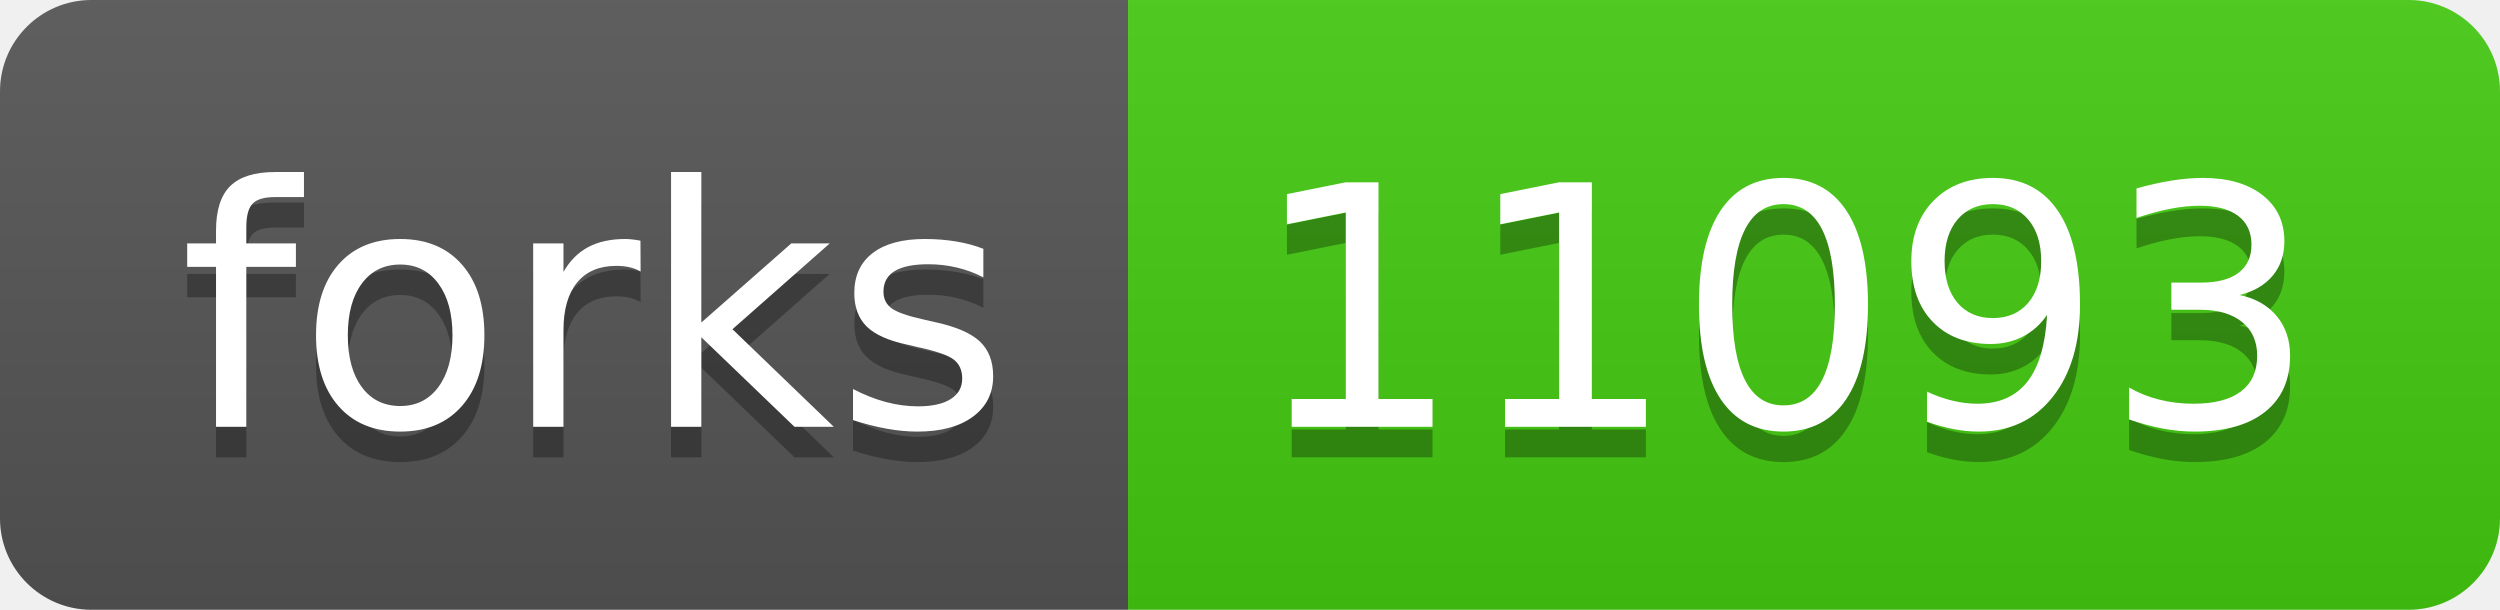
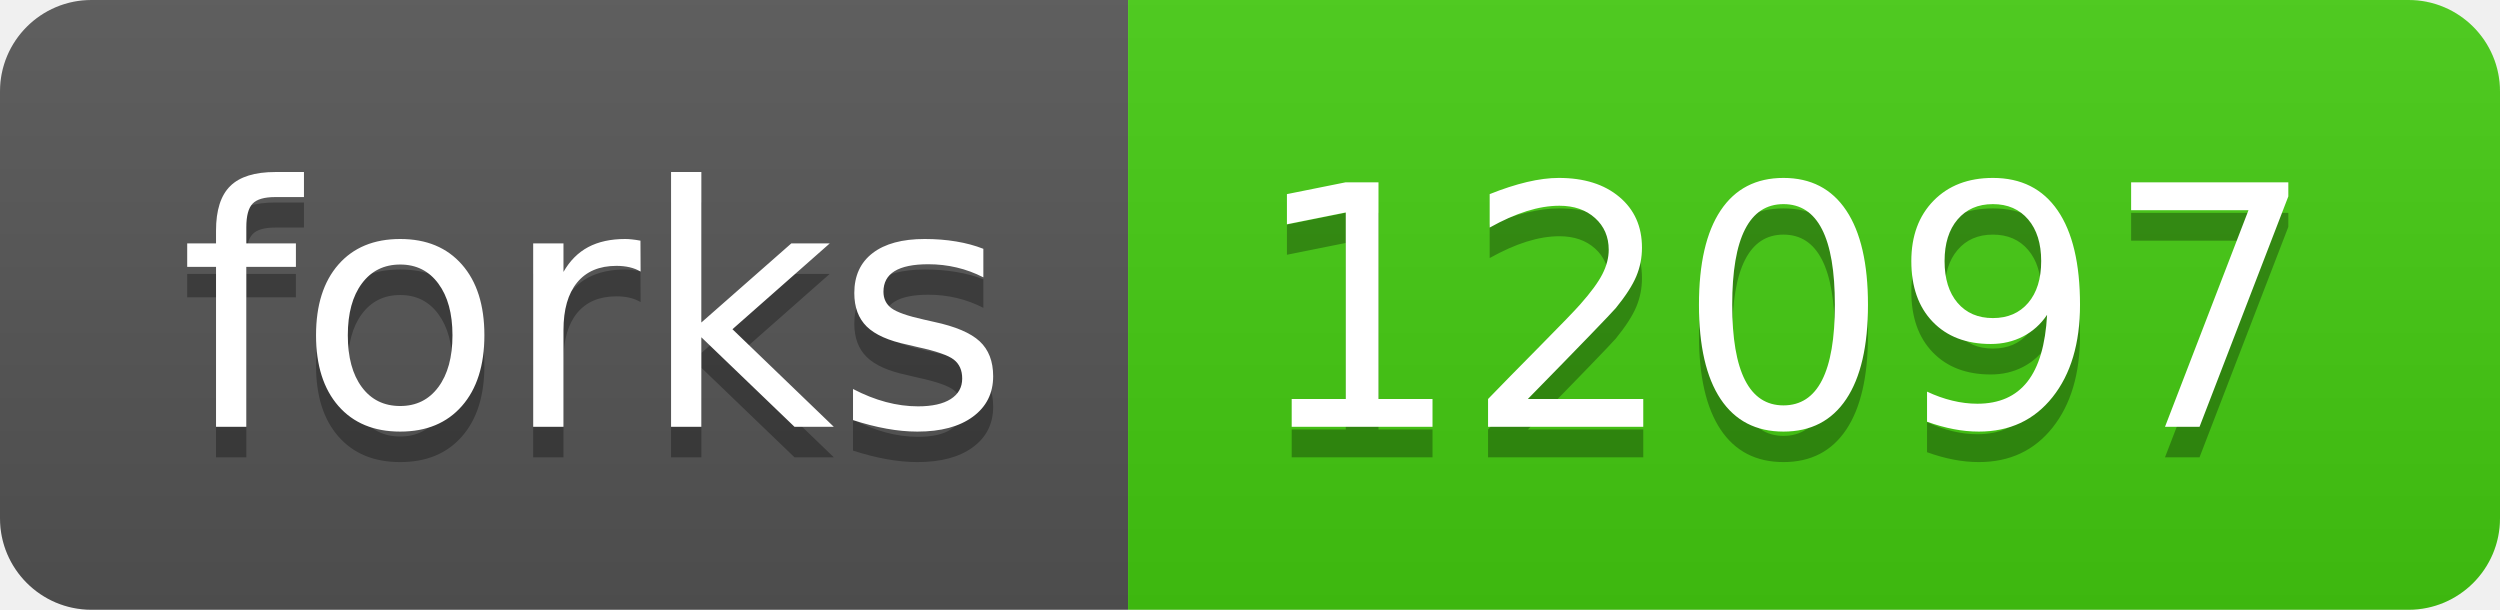
<svg xmlns="http://www.w3.org/2000/svg" width="82" height="20">
  <linearGradient id="b" x2="0" y2="100%">
    <stop offset="0" stop-color="#bbb" stop-opacity=".1" />
    <stop offset="1" stop-opacity=".1" />
  </linearGradient>
  <clipPath id="a">
    <rect width="82" height="20" rx="3" fill="#fff" />
  </clipPath>
  <g clip-path="url(#a)">
    <path fill="#555" d="M0 0h37v20H0z" />
    <path fill="#4c1" d="M37 0h45v20H37z" />
    <path fill="url(#b)" d="M0 0h82v20H0z" />
  </g>
  <g fill="#fff" text-anchor="middle" font-family="DejaVu Sans,Verdana,Geneva,sans-serif" font-size="110">
    <text x="195" y="150" fill="#010101" fill-opacity=".3" transform="scale(.1)" textLength="270">forks</text>
    <text x="195" y="140" transform="scale(.1)" textLength="270">forks</text>
-     <text x="585" y="150" fill="#010101" fill-opacity=".3" transform="scale(.1)" textLength="350">11093</text>
-     <text x="585" y="140" transform="scale(.1)" textLength="350">11093</text>
+     <text x="585" y="150" fill="#010101" fill-opacity=".3" transform="scale(.1)" textLength="350">12097</text>
+     <text x="585" y="140" transform="scale(.1)" textLength="350">12097</text>
  </g>
</svg>
